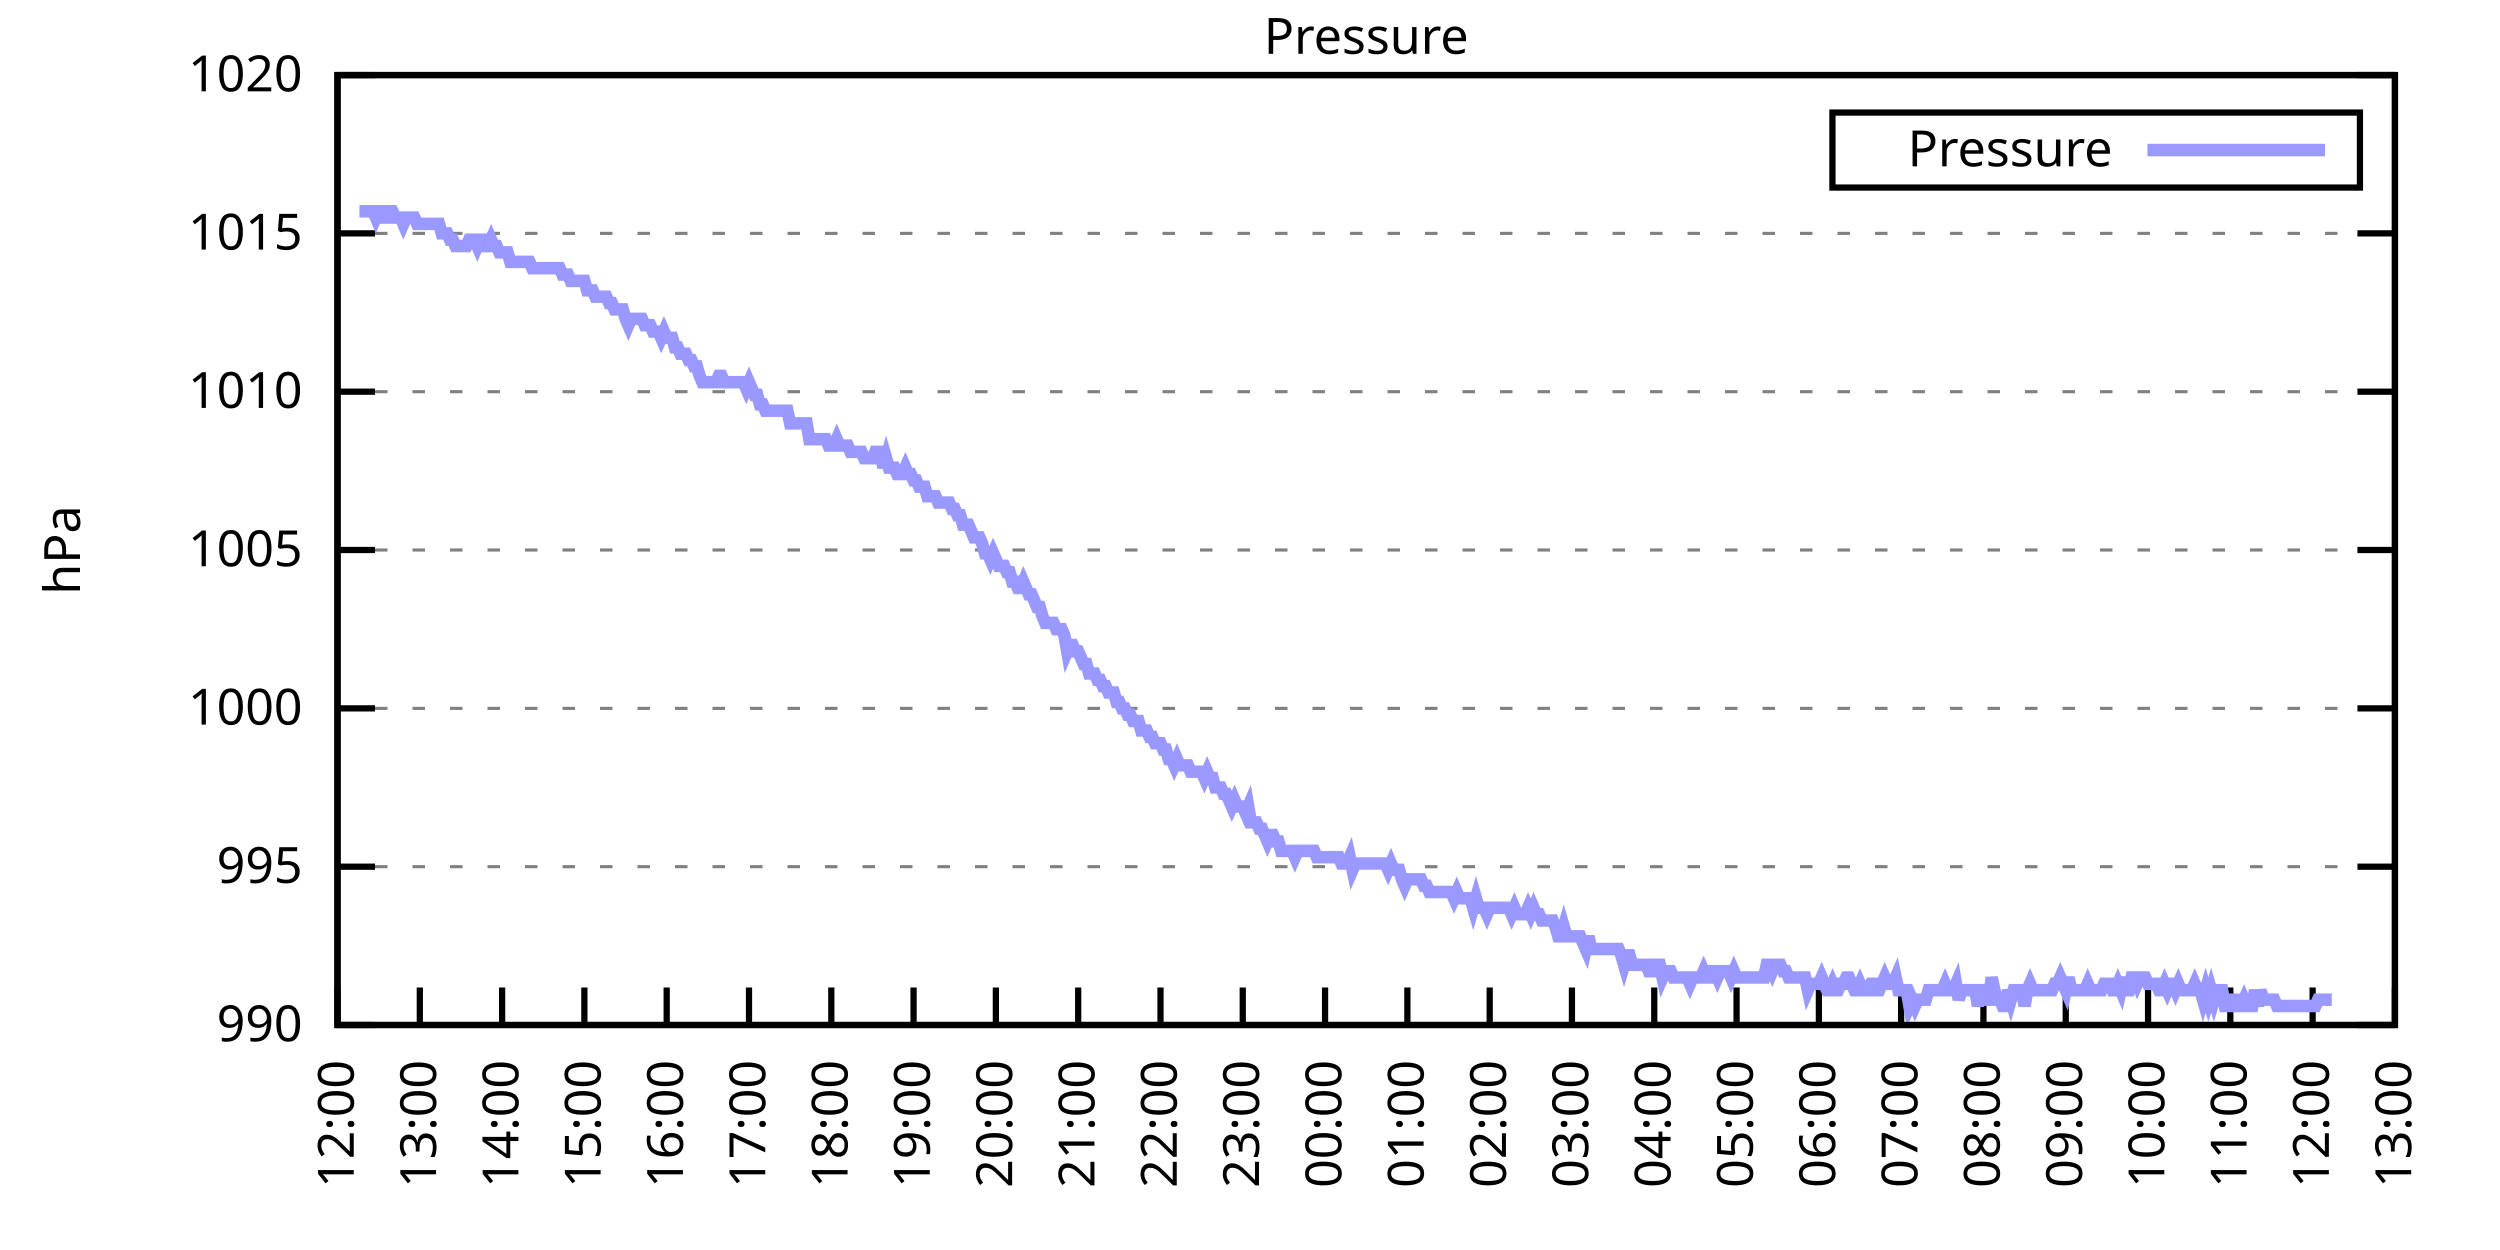
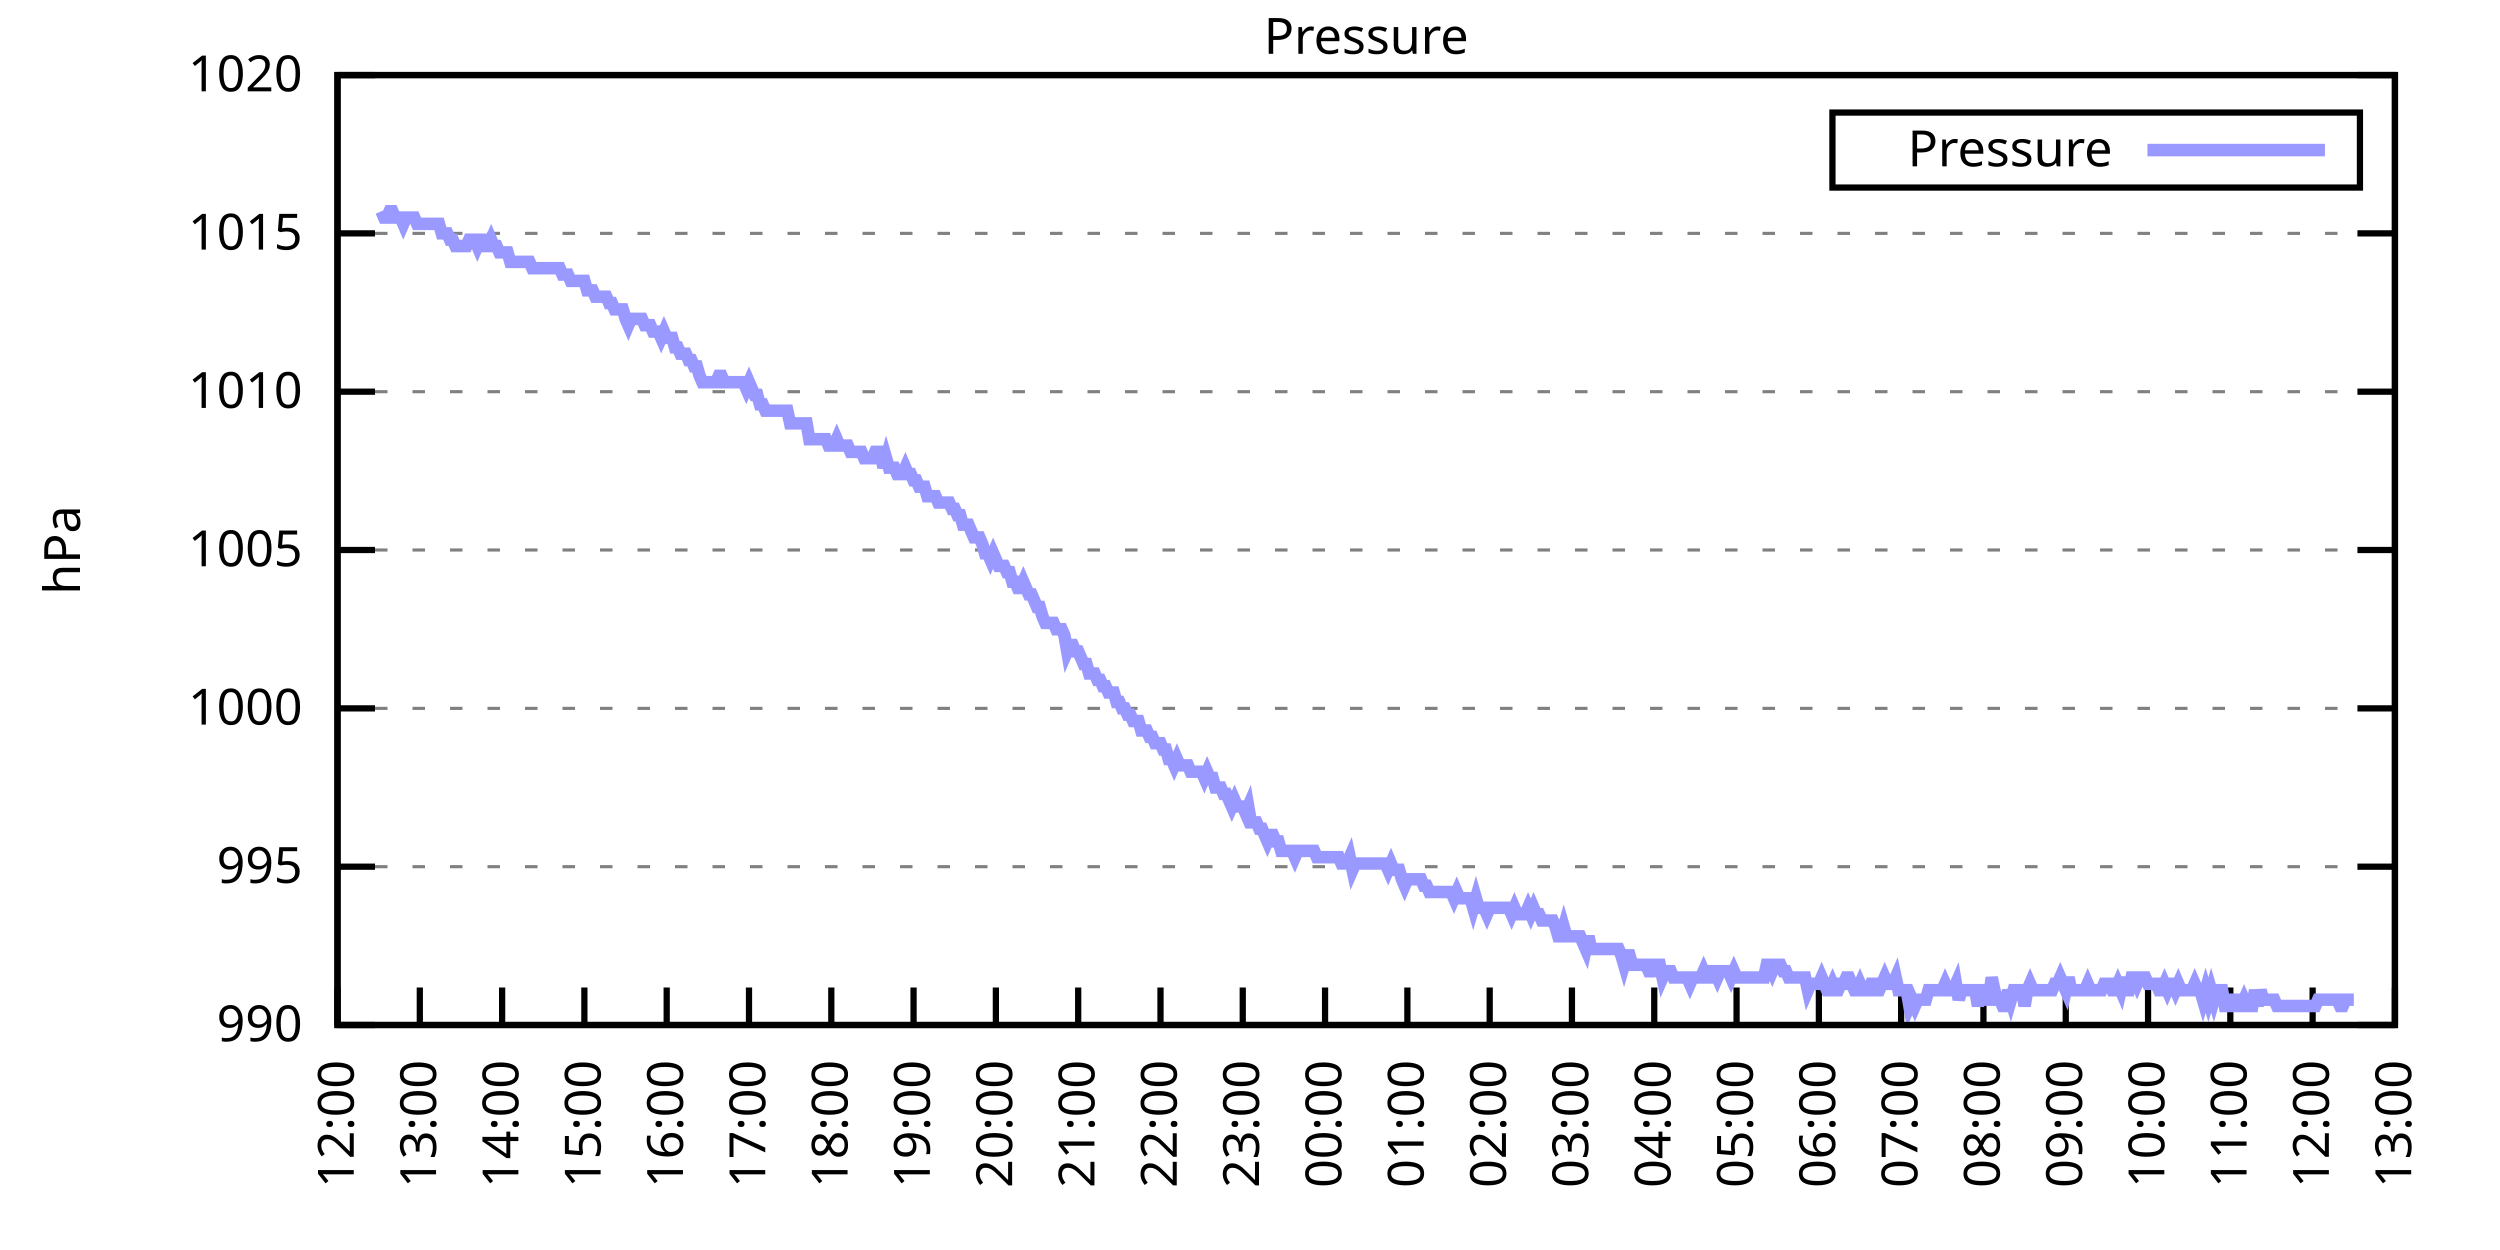
<svg xmlns="http://www.w3.org/2000/svg" xmlns:xlink="http://www.w3.org/1999/xlink" width="400" height="200" viewBox="0 0 400 200">
  <g id="gnuplot_canvas">
    <rect x="0" y="0" width="400" height="200" fill="none" />
    <defs>
      <circle id="gpDot" r="0.5" stroke-width="0.5" stroke="currentColor" />
      <path id="gpPt0" stroke-width="0.333" stroke="currentColor" d="M-1,0 h2 M0,-1 v2" />
      <path id="gpPt1" stroke-width="0.333" stroke="currentColor" d="M-1,-1 L1,1 M1,-1 L-1,1" />
      <path id="gpPt2" stroke-width="0.333" stroke="currentColor" d="M-1,0 L1,0 M0,-1 L0,1 M-1,-1 L1,1 M-1,1 L1,-1" />
      <rect id="gpPt3" stroke-width="0.333" stroke="currentColor" x="-1" y="-1" width="2" height="2" />
      <rect id="gpPt4" stroke-width="0.333" stroke="currentColor" fill="currentColor" x="-1" y="-1" width="2" height="2" />
      <circle id="gpPt5" stroke-width="0.333" stroke="currentColor" cx="0" cy="0" r="1" />
      <use xlink:href="#gpPt5" id="gpPt6" fill="currentColor" stroke="none" />
      <path id="gpPt7" stroke-width="0.333" stroke="currentColor" d="M0,-1.33 L-1.33,0.67 L1.33,0.67 z" />
      <use xlink:href="#gpPt7" id="gpPt8" fill="currentColor" stroke="none" />
      <use xlink:href="#gpPt7" id="gpPt9" stroke="currentColor" transform="rotate(180)" />
      <use xlink:href="#gpPt9" id="gpPt10" fill="currentColor" stroke="none" />
      <use xlink:href="#gpPt3" id="gpPt11" stroke="currentColor" transform="rotate(45)" />
      <use xlink:href="#gpPt11" id="gpPt12" fill="currentColor" stroke="none" />
      <path id="gpPt13" stroke-width="0.333" stroke="currentColor" d="M0,1.330 L1.265,0.411 L0.782,-1.067 L-0.782,-1.076 L-1.265,0.411 z" />
      <use xlink:href="#gpPt13" id="gpPt14" fill="currentColor" stroke="none" />
      <filter id="textbox" filterUnits="objectBoundingBox" x="0" y="0" height="1" width="1">
        <feFlood flood-color="white" flood-opacity="1" result="bgnd" />
        <feComposite in="SourceGraphic" in2="bgnd" operator="atop" />
      </filter>
      <filter id="greybox" filterUnits="objectBoundingBox" x="0" y="0" height="1" width="1">
        <feFlood flood-color="lightgrey" flood-opacity="1" result="grey" />
        <feComposite in="SourceGraphic" in2="grey" operator="atop" />
      </filter>
    </defs>
    <g fill="none" color="white" stroke="currentColor" stroke-width="1.00" stroke-linecap="butt" stroke-linejoin="miter">
</g>
    <g fill="none" color="black" stroke="currentColor" stroke-width="1.00" stroke-linecap="butt" stroke-linejoin="miter">
      <g stroke="none" shape-rendering="crispEdges">
        <polygon fill="rgb(255, 255, 255)" points="54.00,164.00 383.18,164.00 383.18,12.02 54.00,12.02 " />
      </g>
    </g>
    <g fill="none" color="black" stroke="currentColor" stroke-width="1.00" stroke-linecap="butt" stroke-linejoin="miter">
</g>
    <g fill="none" color="black" stroke="black" stroke-width="0.50" stroke-linecap="butt" stroke-linejoin="miter">
</g>
    <g fill="none" color="gray" stroke="currentColor" stroke-width="0.50" stroke-linecap="butt" stroke-linejoin="miter">
      <path stroke="gray" stroke-dasharray="2,4" class="gridline" d="M54.00,164.00 L383.19,164.00  " />
    </g>
    <g fill="none" color="gray" stroke="gray" stroke-width="1.00" stroke-linecap="butt" stroke-linejoin="miter">
</g>
    <g fill="none" color="black" stroke="currentColor" stroke-width="1.00" stroke-linecap="butt" stroke-linejoin="miter">
      <path stroke="black" d="M54.00,164.00 L60.00,164.00 M383.19,164.00 L377.19,164.00  " />
      <g transform="translate(48.40,166.60)" stroke="none" fill="black" font-family="Sans" font-size="8.00" text-anchor="end">
        <text>
          <tspan font-family="Sans"> 990</tspan>
        </text>
      </g>
    </g>
    <g fill="none" color="black" stroke="currentColor" stroke-width="1.00" stroke-linecap="butt" stroke-linejoin="miter">
</g>
    <g fill="none" color="black" stroke="black" stroke-width="0.50" stroke-linecap="butt" stroke-linejoin="miter">
</g>
    <g fill="none" color="gray" stroke="currentColor" stroke-width="0.50" stroke-linecap="butt" stroke-linejoin="miter">
      <path stroke="gray" stroke-dasharray="2,4" class="gridline" d="M54.00,138.67 L383.19,138.67  " />
    </g>
    <g fill="none" color="gray" stroke="gray" stroke-width="1.00" stroke-linecap="butt" stroke-linejoin="miter">
</g>
    <g fill="none" color="black" stroke="currentColor" stroke-width="1.00" stroke-linecap="butt" stroke-linejoin="miter">
      <path stroke="black" d="M54.00,138.67 L60.00,138.67 M383.19,138.67 L377.19,138.67  " />
      <g transform="translate(48.40,141.27)" stroke="none" fill="black" font-family="Sans" font-size="8.00" text-anchor="end">
        <text>
          <tspan font-family="Sans"> 995</tspan>
        </text>
      </g>
    </g>
    <g fill="none" color="black" stroke="currentColor" stroke-width="1.00" stroke-linecap="butt" stroke-linejoin="miter">
</g>
    <g fill="none" color="black" stroke="black" stroke-width="0.50" stroke-linecap="butt" stroke-linejoin="miter">
</g>
    <g fill="none" color="gray" stroke="currentColor" stroke-width="0.50" stroke-linecap="butt" stroke-linejoin="miter">
      <path stroke="gray" stroke-dasharray="2,4" class="gridline" d="M54.00,113.34 L383.19,113.34  " />
    </g>
    <g fill="none" color="gray" stroke="gray" stroke-width="1.00" stroke-linecap="butt" stroke-linejoin="miter">
</g>
    <g fill="none" color="black" stroke="currentColor" stroke-width="1.00" stroke-linecap="butt" stroke-linejoin="miter">
      <path stroke="black" d="M54.00,113.34 L60.00,113.34 M383.19,113.34 L377.19,113.34  " />
      <g transform="translate(48.40,115.94)" stroke="none" fill="black" font-family="Sans" font-size="8.00" text-anchor="end">
        <text>
          <tspan font-family="Sans"> 1000</tspan>
        </text>
      </g>
    </g>
    <g fill="none" color="black" stroke="currentColor" stroke-width="1.00" stroke-linecap="butt" stroke-linejoin="miter">
</g>
    <g fill="none" color="black" stroke="black" stroke-width="0.50" stroke-linecap="butt" stroke-linejoin="miter">
</g>
    <g fill="none" color="gray" stroke="currentColor" stroke-width="0.50" stroke-linecap="butt" stroke-linejoin="miter">
      <path stroke="gray" stroke-dasharray="2,4" class="gridline" d="M54.00,88.00 L383.19,88.00  " />
    </g>
    <g fill="none" color="gray" stroke="gray" stroke-width="1.00" stroke-linecap="butt" stroke-linejoin="miter">
</g>
    <g fill="none" color="black" stroke="currentColor" stroke-width="1.00" stroke-linecap="butt" stroke-linejoin="miter">
      <path stroke="black" d="M54.00,88.00 L60.00,88.00 M383.19,88.00 L377.19,88.00  " />
      <g transform="translate(48.40,90.60)" stroke="none" fill="black" font-family="Sans" font-size="8.00" text-anchor="end">
        <text>
          <tspan font-family="Sans"> 1005</tspan>
        </text>
      </g>
    </g>
    <g fill="none" color="black" stroke="currentColor" stroke-width="1.00" stroke-linecap="butt" stroke-linejoin="miter">
</g>
    <g fill="none" color="black" stroke="black" stroke-width="0.50" stroke-linecap="butt" stroke-linejoin="miter">
</g>
    <g fill="none" color="gray" stroke="currentColor" stroke-width="0.50" stroke-linecap="butt" stroke-linejoin="miter">
      <path stroke="gray" stroke-dasharray="2,4" class="gridline" d="M54.00,62.67 L383.19,62.67  " />
    </g>
    <g fill="none" color="gray" stroke="gray" stroke-width="1.00" stroke-linecap="butt" stroke-linejoin="miter">
</g>
    <g fill="none" color="black" stroke="currentColor" stroke-width="1.00" stroke-linecap="butt" stroke-linejoin="miter">
      <path stroke="black" d="M54.00,62.67 L60.00,62.67 M383.19,62.67 L377.19,62.67  " />
      <g transform="translate(48.40,65.27)" stroke="none" fill="black" font-family="Sans" font-size="8.00" text-anchor="end">
        <text>
          <tspan font-family="Sans"> 1010</tspan>
        </text>
      </g>
    </g>
    <g fill="none" color="black" stroke="currentColor" stroke-width="1.00" stroke-linecap="butt" stroke-linejoin="miter">
</g>
    <g fill="none" color="black" stroke="black" stroke-width="0.50" stroke-linecap="butt" stroke-linejoin="miter">
</g>
    <g fill="none" color="gray" stroke="currentColor" stroke-width="0.50" stroke-linecap="butt" stroke-linejoin="miter">
      <path stroke="gray" stroke-dasharray="2,4" class="gridline" d="M54.00,37.34 L383.19,37.34  " />
    </g>
    <g fill="none" color="gray" stroke="gray" stroke-width="1.00" stroke-linecap="butt" stroke-linejoin="miter">
</g>
    <g fill="none" color="black" stroke="currentColor" stroke-width="1.00" stroke-linecap="butt" stroke-linejoin="miter">
      <path stroke="black" d="M54.00,37.34 L60.00,37.34 M383.19,37.34 L377.19,37.34  " />
      <g transform="translate(48.40,39.94)" stroke="none" fill="black" font-family="Sans" font-size="8.00" text-anchor="end">
        <text>
          <tspan font-family="Sans"> 1015</tspan>
        </text>
      </g>
    </g>
    <g fill="none" color="black" stroke="currentColor" stroke-width="1.00" stroke-linecap="butt" stroke-linejoin="miter">
</g>
    <g fill="none" color="black" stroke="black" stroke-width="0.50" stroke-linecap="butt" stroke-linejoin="miter">
</g>
    <g fill="none" color="gray" stroke="currentColor" stroke-width="0.50" stroke-linecap="butt" stroke-linejoin="miter">
      <path stroke="gray" stroke-dasharray="2,4" class="gridline" d="M54.00,12.01 L383.19,12.01  " />
    </g>
    <g fill="none" color="gray" stroke="gray" stroke-width="1.00" stroke-linecap="butt" stroke-linejoin="miter">
</g>
    <g fill="none" color="black" stroke="currentColor" stroke-width="1.00" stroke-linecap="butt" stroke-linejoin="miter">
      <path stroke="black" d="M54.00,12.01 L60.00,12.01 M383.19,12.01 L377.19,12.01  " />
      <g transform="translate(48.40,14.61)" stroke="none" fill="black" font-family="Sans" font-size="8.00" text-anchor="end">
        <text>
          <tspan font-family="Sans"> 1020</tspan>
        </text>
      </g>
    </g>
    <g fill="none" color="black" stroke="currentColor" stroke-width="1.00" stroke-linecap="butt" stroke-linejoin="miter">
      <path stroke="black" d="M54.00,164.00 L54.00,158.00  " />
      <g transform="translate(56.60,169.60) rotate(270.00)" stroke="none" fill="black" font-family="Sans" font-size="8.00" text-anchor="end">
        <text>
          <tspan font-family="Sans">12:00</tspan>
        </text>
      </g>
    </g>
    <g fill="none" color="black" stroke="currentColor" stroke-width="1.00" stroke-linecap="butt" stroke-linejoin="miter">
      <path stroke="black" d="M67.17,164.00 L67.17,158.00  " />
      <g transform="translate(69.77,169.60) rotate(270.00)" stroke="none" fill="black" font-family="Sans" font-size="8.00" text-anchor="end">
        <text>
          <tspan font-family="Sans">13:00</tspan>
        </text>
      </g>
    </g>
    <g fill="none" color="black" stroke="currentColor" stroke-width="1.00" stroke-linecap="butt" stroke-linejoin="miter">
      <path stroke="black" d="M80.34,164.00 L80.34,158.00  " />
      <g transform="translate(82.94,169.60) rotate(270.00)" stroke="none" fill="black" font-family="Sans" font-size="8.00" text-anchor="end">
        <text>
          <tspan font-family="Sans">14:00</tspan>
        </text>
      </g>
    </g>
    <g fill="none" color="black" stroke="currentColor" stroke-width="1.00" stroke-linecap="butt" stroke-linejoin="miter">
      <path stroke="black" d="M93.50,164.00 L93.50,158.00  " />
      <g transform="translate(96.10,169.60) rotate(270.00)" stroke="none" fill="black" font-family="Sans" font-size="8.00" text-anchor="end">
        <text>
          <tspan font-family="Sans">15:00</tspan>
        </text>
      </g>
    </g>
    <g fill="none" color="black" stroke="currentColor" stroke-width="1.00" stroke-linecap="butt" stroke-linejoin="miter">
      <path stroke="black" d="M106.67,164.00 L106.67,158.00  " />
      <g transform="translate(109.27,169.60) rotate(270.00)" stroke="none" fill="black" font-family="Sans" font-size="8.00" text-anchor="end">
        <text>
          <tspan font-family="Sans">16:00</tspan>
        </text>
      </g>
    </g>
    <g fill="none" color="black" stroke="currentColor" stroke-width="1.00" stroke-linecap="butt" stroke-linejoin="miter">
      <path stroke="black" d="M119.84,164.00 L119.84,158.00  " />
      <g transform="translate(122.44,169.60) rotate(270.00)" stroke="none" fill="black" font-family="Sans" font-size="8.00" text-anchor="end">
        <text>
          <tspan font-family="Sans">17:00</tspan>
        </text>
      </g>
    </g>
    <g fill="none" color="black" stroke="currentColor" stroke-width="1.00" stroke-linecap="butt" stroke-linejoin="miter">
      <path stroke="black" d="M133.01,164.00 L133.01,158.00  " />
      <g transform="translate(135.61,169.60) rotate(270.00)" stroke="none" fill="black" font-family="Sans" font-size="8.00" text-anchor="end">
        <text>
          <tspan font-family="Sans">18:00</tspan>
        </text>
      </g>
    </g>
    <g fill="none" color="black" stroke="currentColor" stroke-width="1.00" stroke-linecap="butt" stroke-linejoin="miter">
      <path stroke="black" d="M146.17,164.00 L146.17,158.00  " />
      <g transform="translate(148.77,169.60) rotate(270.00)" stroke="none" fill="black" font-family="Sans" font-size="8.00" text-anchor="end">
        <text>
          <tspan font-family="Sans">19:00</tspan>
        </text>
      </g>
    </g>
    <g fill="none" color="black" stroke="currentColor" stroke-width="1.00" stroke-linecap="butt" stroke-linejoin="miter">
      <path stroke="black" d="M159.34,164.00 L159.34,158.00  " />
      <g transform="translate(161.94,169.60) rotate(270.00)" stroke="none" fill="black" font-family="Sans" font-size="8.00" text-anchor="end">
        <text>
          <tspan font-family="Sans">20:00</tspan>
        </text>
      </g>
    </g>
    <g fill="none" color="black" stroke="currentColor" stroke-width="1.00" stroke-linecap="butt" stroke-linejoin="miter">
      <path stroke="black" d="M172.51,164.00 L172.51,158.00  " />
      <g transform="translate(175.11,169.60) rotate(270.00)" stroke="none" fill="black" font-family="Sans" font-size="8.00" text-anchor="end">
        <text>
          <tspan font-family="Sans">21:00</tspan>
        </text>
      </g>
    </g>
    <g fill="none" color="black" stroke="currentColor" stroke-width="1.00" stroke-linecap="butt" stroke-linejoin="miter">
      <path stroke="black" d="M185.68,164.00 L185.68,158.00  " />
      <g transform="translate(188.28,169.60) rotate(270.00)" stroke="none" fill="black" font-family="Sans" font-size="8.00" text-anchor="end">
        <text>
          <tspan font-family="Sans">22:00</tspan>
        </text>
      </g>
    </g>
    <g fill="none" color="black" stroke="currentColor" stroke-width="1.00" stroke-linecap="butt" stroke-linejoin="miter">
      <path stroke="black" d="M198.84,164.00 L198.84,158.00  " />
      <g transform="translate(201.44,169.60) rotate(270.00)" stroke="none" fill="black" font-family="Sans" font-size="8.00" text-anchor="end">
        <text>
          <tspan font-family="Sans">23:00</tspan>
        </text>
      </g>
    </g>
    <g fill="none" color="black" stroke="currentColor" stroke-width="1.00" stroke-linecap="butt" stroke-linejoin="miter">
      <path stroke="black" d="M212.01,164.00 L212.01,158.00  " />
      <g transform="translate(214.61,169.60) rotate(270.00)" stroke="none" fill="black" font-family="Sans" font-size="8.00" text-anchor="end">
        <text>
          <tspan font-family="Sans">00:00</tspan>
        </text>
      </g>
    </g>
    <g fill="none" color="black" stroke="currentColor" stroke-width="1.00" stroke-linecap="butt" stroke-linejoin="miter">
      <path stroke="black" d="M225.18,164.00 L225.18,158.00  " />
      <g transform="translate(227.78,169.60) rotate(270.00)" stroke="none" fill="black" font-family="Sans" font-size="8.00" text-anchor="end">
        <text>
          <tspan font-family="Sans">01:00</tspan>
        </text>
      </g>
    </g>
    <g fill="none" color="black" stroke="currentColor" stroke-width="1.00" stroke-linecap="butt" stroke-linejoin="miter">
      <path stroke="black" d="M238.35,164.00 L238.35,158.00  " />
      <g transform="translate(240.95,169.60) rotate(270.00)" stroke="none" fill="black" font-family="Sans" font-size="8.00" text-anchor="end">
        <text>
          <tspan font-family="Sans">02:00</tspan>
        </text>
      </g>
    </g>
    <g fill="none" color="black" stroke="currentColor" stroke-width="1.00" stroke-linecap="butt" stroke-linejoin="miter">
      <path stroke="black" d="M251.51,164.00 L251.51,158.00  " />
      <g transform="translate(254.11,169.60) rotate(270.00)" stroke="none" fill="black" font-family="Sans" font-size="8.00" text-anchor="end">
        <text>
          <tspan font-family="Sans">03:00</tspan>
        </text>
      </g>
    </g>
    <g fill="none" color="black" stroke="currentColor" stroke-width="1.00" stroke-linecap="butt" stroke-linejoin="miter">
      <path stroke="black" d="M264.68,164.00 L264.68,158.00  " />
      <g transform="translate(267.28,169.60) rotate(270.00)" stroke="none" fill="black" font-family="Sans" font-size="8.00" text-anchor="end">
        <text>
          <tspan font-family="Sans">04:00</tspan>
        </text>
      </g>
    </g>
    <g fill="none" color="black" stroke="currentColor" stroke-width="1.00" stroke-linecap="butt" stroke-linejoin="miter">
      <path stroke="black" d="M277.85,164.00 L277.85,158.00  " />
      <g transform="translate(280.45,169.60) rotate(270.00)" stroke="none" fill="black" font-family="Sans" font-size="8.00" text-anchor="end">
        <text>
          <tspan font-family="Sans">05:00</tspan>
        </text>
      </g>
    </g>
    <g fill="none" color="black" stroke="currentColor" stroke-width="1.00" stroke-linecap="butt" stroke-linejoin="miter">
      <path stroke="black" d="M291.02,164.00 L291.02,158.00  " />
      <g transform="translate(293.62,169.60) rotate(270.00)" stroke="none" fill="black" font-family="Sans" font-size="8.00" text-anchor="end">
        <text>
          <tspan font-family="Sans">06:00</tspan>
        </text>
      </g>
    </g>
    <g fill="none" color="black" stroke="currentColor" stroke-width="1.00" stroke-linecap="butt" stroke-linejoin="miter">
      <path stroke="black" d="M304.18,164.00 L304.18,158.00  " />
      <g transform="translate(306.78,169.60) rotate(270.00)" stroke="none" fill="black" font-family="Sans" font-size="8.00" text-anchor="end">
        <text>
          <tspan font-family="Sans">07:00</tspan>
        </text>
      </g>
    </g>
    <g fill="none" color="black" stroke="currentColor" stroke-width="1.00" stroke-linecap="butt" stroke-linejoin="miter">
      <path stroke="black" d="M317.35,164.00 L317.35,158.00  " />
      <g transform="translate(319.95,169.60) rotate(270.00)" stroke="none" fill="black" font-family="Sans" font-size="8.00" text-anchor="end">
        <text>
          <tspan font-family="Sans">08:00</tspan>
        </text>
      </g>
    </g>
    <g fill="none" color="black" stroke="currentColor" stroke-width="1.00" stroke-linecap="butt" stroke-linejoin="miter">
      <path stroke="black" d="M330.52,164.00 L330.52,158.00  " />
      <g transform="translate(333.12,169.60) rotate(270.00)" stroke="none" fill="black" font-family="Sans" font-size="8.00" text-anchor="end">
        <text>
          <tspan font-family="Sans">09:00</tspan>
        </text>
      </g>
    </g>
    <g fill="none" color="black" stroke="currentColor" stroke-width="1.00" stroke-linecap="butt" stroke-linejoin="miter">
      <path stroke="black" d="M343.69,164.00 L343.69,158.00  " />
      <g transform="translate(346.29,169.60) rotate(270.00)" stroke="none" fill="black" font-family="Sans" font-size="8.00" text-anchor="end">
        <text>
          <tspan font-family="Sans">10:00</tspan>
        </text>
      </g>
    </g>
    <g fill="none" color="black" stroke="currentColor" stroke-width="1.00" stroke-linecap="butt" stroke-linejoin="miter">
      <path stroke="black" d="M356.85,164.00 L356.85,158.00  " />
      <g transform="translate(359.45,169.60) rotate(270.00)" stroke="none" fill="black" font-family="Sans" font-size="8.00" text-anchor="end">
        <text>
          <tspan font-family="Sans">11:00</tspan>
        </text>
      </g>
    </g>
    <g fill="none" color="black" stroke="currentColor" stroke-width="1.00" stroke-linecap="butt" stroke-linejoin="miter">
      <path stroke="black" d="M370.02,164.00 L370.02,158.00  " />
      <g transform="translate(372.62,169.60) rotate(270.00)" stroke="none" fill="black" font-family="Sans" font-size="8.00" text-anchor="end">
        <text>
          <tspan font-family="Sans">12:00</tspan>
        </text>
      </g>
    </g>
    <g fill="none" color="black" stroke="currentColor" stroke-width="1.00" stroke-linecap="butt" stroke-linejoin="miter">
      <path stroke="black" d="M383.19,164.00 L383.19,158.00  " />
      <g transform="translate(385.79,169.60) rotate(270.00)" stroke="none" fill="black" font-family="Sans" font-size="8.00" text-anchor="end">
        <text>
          <tspan font-family="Sans">13:00</tspan>
        </text>
      </g>
    </g>
    <g fill="none" color="black" stroke="currentColor" stroke-width="1.00" stroke-linecap="butt" stroke-linejoin="miter">
</g>
    <g fill="none" color="black" stroke="currentColor" stroke-width="1.00" stroke-linecap="butt" stroke-linejoin="miter">
      <path stroke="black" d="M54.00,12.01 L54.00,164.00 L383.19,164.00 L383.19,12.01 L54.00,12.01 Z  " />
    </g>
    <g fill="none" color="black" stroke="currentColor" stroke-width="1.00" stroke-linecap="butt" stroke-linejoin="miter">
</g>
    <g fill="none" color="black" stroke="currentColor" stroke-width="1.00" stroke-linecap="butt" stroke-linejoin="miter">
      <path stroke="black" d="M293.19,30.01 L293.19,18.01 L377.59,18.01 L377.59,30.01 L293.19,30.01 Z  " />
    </g>
    <g id="Pressure_plot_1">
      <g fill="none" color="white" stroke="black" stroke-width="2.00" stroke-linecap="butt" stroke-linejoin="miter">
</g>
      <g fill="none" color="black" stroke="currentColor" stroke-width="2.00" stroke-linecap="butt" stroke-linejoin="miter">
        <g transform="translate(337.99,26.61)" stroke="none" fill="black" font-family="Sans" font-size="8.00" text-anchor="end">
          <text>
            <tspan font-family="Sans">Pressure</tspan>
          </text>
        </g>
      </g>
      <g fill="none" color="black" stroke="currentColor" stroke-width="2.00" stroke-linecap="butt" stroke-linejoin="miter">
-         <path stroke="rgb(153, 153, 255)" d="M343.59,24.01 L371.99,24.01 M57.51,33.80 L57.95,33.80 L58.39,33.80 L58.83,33.80 L59.27,33.80 L59.71,33.80   L60.14,34.81 L60.58,33.80 L61.02,33.80 L61.46,34.81 L61.90,34.81 L62.34,33.80 L62.78,33.80 L63.22,34.81   L63.66,34.81 L64.10,34.81 L64.53,35.82 L64.97,34.81 L65.41,34.81 L65.85,34.81 L66.29,34.81 L66.73,35.82   L67.17,35.82 L67.61,35.82 L68.05,35.82 L68.48,35.82 L68.92,35.82 L69.36,35.82 L69.80,35.82 L70.24,35.82   L70.68,37.34 L71.12,37.34 L71.56,37.34 L72.00,38.35 L72.43,38.35 L72.87,39.37 L73.31,39.37 L73.75,39.37   L74.19,39.37 L74.63,39.37 L75.07,38.35 L75.51,38.35 L75.95,38.35 L76.38,39.37 L76.82,38.35 L77.26,38.35   L77.70,39.37 L78.14,39.37 L78.58,38.35 L79.02,39.37 L79.46,39.37 L79.90,40.38 L80.34,40.38 L80.77,40.38   L81.21,40.38 L81.65,41.90 L82.09,41.90 L82.53,41.90 L82.97,41.90 L83.41,41.90 L83.85,41.90 L84.29,41.90   L84.72,41.90 L85.16,42.91 L85.60,42.91 L86.04,42.91 L86.48,42.91 L86.92,42.91 L87.36,42.91 L87.80,42.91   L88.24,42.91 L88.67,42.91 L89.11,42.91 L89.55,42.91 L89.99,43.93 L90.43,43.93 L90.87,43.93 L91.31,44.94   L91.75,44.94 L92.19,44.94 L92.62,44.94 L93.06,44.94 L93.50,44.94 L93.94,46.46 L94.38,46.46 L94.82,46.46   L95.26,47.47 L95.70,47.47 L96.14,47.47 L96.58,47.47 L97.01,47.47 L97.45,48.49 L97.89,48.49 L98.33,49.50   L98.77,49.50 L99.21,49.50 L99.65,49.50 L100.09,51.02 L100.53,52.03 L100.96,51.02 L101.40,51.02 L101.84,51.02   L102.28,51.02 L102.72,51.02 L103.16,52.03 L103.60,52.03 L104.04,52.03 L104.48,53.05 L104.91,53.05 L105.35,53.05   L105.79,54.06 L106.23,53.05 L106.67,54.06 L107.11,54.06 L107.55,54.06 L107.99,55.58 L108.43,55.58 L108.87,56.59   L109.30,56.59 L109.74,56.59 L110.18,57.61 L110.62,57.61 L111.06,58.62 L111.50,58.62 L111.94,60.14 L112.38,61.15   L112.82,61.15 L113.25,61.15 L113.69,61.15 L114.13,61.15 L114.57,61.15 L115.01,60.14 L115.45,60.14 L115.89,61.15   L116.33,61.15 L116.77,61.15 L117.20,61.15 L117.64,61.15 L118.08,61.15 L118.52,61.15 L118.96,61.15 L119.40,62.17   L119.84,61.15 L120.28,62.17 L120.72,63.18 L121.15,63.18 L121.59,64.70 L122.03,64.70 L122.47,65.71 L122.91,65.71   L123.35,65.71 L123.79,65.71 L124.23,65.71 L124.67,65.71 L125.11,65.71 L125.54,65.71 L125.98,65.71 L126.42,67.74   L126.86,67.74 L127.30,67.74 L127.74,67.74 L128.18,67.74 L128.62,67.74 L129.06,67.74 L129.49,70.27 L129.93,70.27   L130.37,70.27 L130.81,70.27 L131.25,70.27 L131.69,70.27 L132.13,70.27 L132.57,71.29 L133.01,71.29 L133.44,71.29   L133.88,70.27 L134.32,71.29 L134.76,71.29 L135.20,71.29 L135.64,71.29 L136.08,72.30 L136.52,72.30 L136.96,72.30   L137.39,72.30 L137.83,72.30 L138.27,73.31 L138.71,73.31 L139.15,73.31 L139.59,73.31 L140.03,72.30 L140.47,72.30   L140.91,72.30 L141.35,74.83 L141.78,73.31 L142.22,74.83 L142.66,74.83 L143.10,74.83 L143.54,75.85 L143.98,75.85   L144.42,75.85 L144.86,74.83 L145.30,75.85 L145.73,75.85 L146.17,76.86 L146.61,76.86 L147.05,77.87 L147.49,77.87   L147.93,77.87 L148.37,79.39 L148.81,79.39 L149.25,79.39 L149.68,79.39 L150.12,80.41 L150.56,80.41 L151.00,80.41   L151.44,80.41 L151.88,80.41 L152.32,81.42 L152.76,81.42 L153.20,82.43 L153.63,82.43 L154.07,83.95 L154.51,83.95   L154.95,83.95 L155.39,84.97 L155.83,85.98 L156.27,85.98 L156.71,85.98 L157.15,86.99 L157.59,88.51 L158.02,88.51   L158.46,89.52 L158.90,88.51 L159.34,89.52 L159.78,90.54 L160.22,90.54 L160.66,90.54 L161.10,91.55 L161.54,91.55   L161.97,93.07 L162.41,93.07 L162.85,94.08 L163.29,94.08 L163.73,93.07 L164.17,94.08 L164.61,95.10 L165.05,95.10   L165.49,96.11 L165.92,97.12 L166.36,97.12 L166.80,98.64 L167.24,99.66 L167.68,99.66 L168.12,99.66 L168.56,99.66   L169.00,100.67 L169.44,100.67 L169.87,100.67 L170.31,101.68 L170.75,104.22 L171.19,103.20 L171.63,103.20 L172.07,104.22   L172.51,104.22 L172.95,105.23 L173.39,106.24 L173.83,106.24 L174.26,107.76 L174.70,107.76 L175.14,107.76 L175.58,108.78   L176.02,108.78 L176.46,109.79 L176.90,109.79 L177.34,110.80 L177.78,110.80 L178.21,110.80 L178.65,112.32 L179.09,112.32   L179.53,113.34 L179.97,113.34 L180.41,114.35 L180.85,114.35 L181.29,115.36 L181.73,115.36 L182.16,115.36 L182.60,116.88   L183.04,116.88 L183.48,116.88 L183.92,117.90 L184.36,117.90 L184.80,118.91 L185.24,118.91 L185.68,118.91 L186.11,119.92   L186.55,119.92 L186.99,121.44 L187.43,121.44 L187.87,122.46 L188.31,121.44 L188.75,122.46 L189.19,122.46 L189.63,122.46   L190.07,122.46 L190.50,123.47 L190.94,123.47 L191.38,123.47 L191.82,123.47 L192.26,123.47 L192.70,124.48 L193.14,123.47   L193.58,124.48 L194.02,124.48 L194.45,126.00 L194.89,126.00 L195.33,126.00 L195.77,127.02 L196.21,127.02 L196.65,128.03   L197.09,129.04 L197.53,128.03 L197.97,129.04 L198.40,129.04 L198.84,129.04 L199.28,130.06 L199.72,129.04 L200.16,131.58   L200.60,131.58 L201.04,131.58 L201.48,132.59 L201.92,132.59 L202.35,133.60 L202.79,134.62 L203.23,133.60 L203.67,133.60   L204.11,134.62 L204.55,134.62 L204.99,136.14 L205.43,136.14 L205.87,136.14 L206.31,136.14 L206.74,136.14 L207.18,137.15   L207.62,136.14 L208.06,136.14 L208.50,136.14 L208.94,136.14 L209.38,136.14 L209.82,136.14 L210.26,136.14 L210.69,137.15   L211.13,137.15 L211.57,137.15 L212.01,137.15 L212.45,137.15 L212.89,137.15 L213.33,137.15 L213.77,137.15 L214.21,137.15   L214.64,138.16 L215.08,138.16 L215.52,138.16 L215.96,137.15 L216.40,139.17 L216.84,138.16 L217.28,138.16 L217.72,138.16   L218.16,138.16 L218.60,138.16 L219.03,138.16 L219.47,138.16 L219.91,138.16 L220.35,138.16 L220.79,138.16 L221.23,138.16   L221.67,138.16 L222.11,139.17 L222.55,138.16 L222.98,139.17 L223.42,139.17 L223.86,139.17 L224.30,140.69 L224.74,141.71   L225.18,140.69 L225.62,140.69 L226.06,140.69 L226.50,140.69 L226.93,140.69 L227.37,140.69 L227.81,141.71 L228.25,141.71   L228.69,142.72 L229.13,142.72 L229.57,142.72 L230.01,142.72 L230.45,142.72 L230.88,142.72 L231.32,142.72 L231.76,142.72   L232.20,142.72 L232.64,143.73 L233.08,142.72 L233.52,143.73 L233.96,143.73 L234.40,143.73 L234.84,143.73 L235.27,143.73   L235.71,145.25 L236.15,143.73 L236.59,145.25 L237.03,145.25 L237.47,145.25 L237.91,146.27 L238.35,145.25 L238.79,145.25   L239.22,145.25 L239.66,145.25 L240.10,145.25 L240.54,145.25 L240.98,145.25 L241.42,145.25 L241.86,146.27 L242.30,145.25   L242.74,146.27 L243.17,146.27 L243.61,146.27 L244.05,146.27 L244.49,145.25 L244.93,146.27 L245.37,145.25 L245.81,146.27   L246.25,146.27 L246.69,147.28 L247.12,147.28 L247.56,147.28 L248.00,147.28 L248.44,147.28 L248.88,148.29 L249.32,149.81   L249.76,149.81 L250.20,148.29 L250.64,149.81 L251.08,149.81 L251.51,149.81 L251.95,149.81 L252.39,149.81 L252.83,149.81   L253.27,150.83 L253.71,151.84 L254.15,149.81 L254.59,151.84 L255.03,151.84 L255.46,151.84 L255.90,151.84 L256.34,151.84   L256.78,151.84 L257.22,151.84 L257.66,151.84 L258.10,151.84 L258.54,151.84 L258.98,151.84 L259.41,152.85 L259.85,154.37   L260.29,152.85 L260.73,152.85 L261.17,154.37 L261.61,154.37 L262.05,154.37 L262.49,154.37 L262.93,154.37 L263.36,154.37   L263.80,155.39 L264.24,155.39 L264.68,154.37 L265.12,154.37 L265.56,154.37 L266.00,156.40 L266.44,155.39 L266.88,155.39   L267.32,155.39 L267.75,156.40 L268.19,156.40 L268.63,156.40 L269.07,156.40 L269.51,156.40 L269.95,156.40 L270.39,157.41   L270.83,156.40 L271.27,156.40 L271.70,156.40 L272.14,156.40 L272.58,155.39 L273.02,156.40 L273.46,156.40 L273.90,155.39   L274.34,155.39 L274.78,156.40 L275.22,155.39 L275.65,155.39 L276.09,155.39 L276.53,155.39 L276.97,156.40 L277.41,155.39   L277.85,156.40 L278.29,156.40 L278.73,156.40 L279.17,156.40 L279.60,156.40 L280.04,156.40 L280.48,156.40 L280.92,156.40   L281.36,156.40 L281.80,156.40 L282.24,156.40 L282.68,154.37 L283.12,154.37 L283.56,155.39 L283.99,154.37 L284.43,154.37   L284.87,154.37 L285.31,155.39 L285.75,155.39 L286.19,156.40 L286.63,156.40 L287.07,156.40 L287.51,156.40 L287.94,156.40   L288.38,156.40 L288.82,156.40 L289.26,158.43 L289.70,157.41 L290.14,157.41 L290.58,157.41 L291.02,157.41 L291.46,156.40   L291.89,157.41 L292.33,158.43 L292.77,158.43 L293.21,157.41 L293.65,158.43 L294.09,158.43 L294.53,157.41 L294.97,157.41   L295.41,156.40 L295.84,156.40 L296.28,157.41 L296.72,158.43 L297.16,158.43 L297.60,157.41 L298.04,158.43 L298.48,158.43   L298.92,158.43 L299.36,157.41 L299.80,157.41 L300.23,158.43 L300.67,158.43 L301.11,157.41 L301.55,156.40 L301.99,157.41   L302.43,157.41 L302.87,157.41 L303.31,156.40 L303.75,158.43 L304.18,158.43 L304.62,158.43 L305.06,158.43 L305.50,160.96   L305.94,159.95 L306.38,160.96 L306.82,159.95 L307.26,159.95 L307.70,159.95 L308.13,159.95 L308.57,158.43 L309.01,158.43   L309.45,158.43 L309.89,158.43 L310.33,158.43 L310.77,158.43 L311.21,157.41 L311.65,158.43 L312.08,158.43 L312.52,158.43   L312.96,157.41 L313.40,159.95 L313.84,158.43 L314.28,158.43 L314.72,158.43 L315.16,158.43 L315.60,158.43 L316.04,158.43   L316.47,160.96 L316.91,158.43 L317.35,158.43 L317.79,159.95 L318.23,159.95 L318.67,156.40 L319.11,158.43 L319.55,159.95   L319.99,159.95 L320.42,160.96 L320.86,160.96 L321.30,158.43 L321.74,159.95 L322.18,158.43 L322.62,158.43 L323.06,158.43   L323.50,158.43 L323.94,160.96 L324.37,158.43 L324.81,157.41 L325.25,158.43 L325.69,158.43 L326.13,158.43 L326.57,158.43   L327.01,158.43 L327.45,158.43 L327.89,158.43 L328.33,158.43 L328.76,157.41 L329.20,157.41 L329.64,156.40 L330.08,157.41   L330.52,158.43 L330.96,156.40 L331.40,158.43 L331.84,158.43 L332.28,158.43 L332.71,158.43 L333.15,158.43 L333.59,158.43   L334.03,157.41 L334.47,158.43 L334.91,158.43 L335.35,158.43 L335.79,158.43 L336.23,158.43 L336.66,157.41 L337.10,157.41   L337.54,157.41 L337.98,158.43 L338.42,158.43 L338.86,157.41 L339.30,158.43 L339.74,156.40 L340.18,158.43 L340.61,158.43   L341.05,156.40 L341.49,156.40 L341.93,157.41 L342.37,156.40 L342.81,156.40 L343.25,156.40 L343.69,157.41 L344.13,157.41   L344.57,157.41 L345.00,157.41 L345.44,158.43 L345.88,158.43 L346.32,157.41 L346.76,158.43 L347.20,157.41 L347.64,157.41   L348.08,158.43 L348.52,157.41 L348.95,158.43 L349.39,158.43 L349.83,158.43 L350.27,158.43 L350.71,158.43 L351.15,157.41   L351.59,158.43 L352.03,158.43 L352.47,159.95 L352.90,158.43 L353.34,159.95 L353.78,158.43 L354.22,159.95 L354.66,158.43   L355.10,158.43 L355.54,158.43 L355.98,160.96 L356.42,160.96 L356.85,160.96 L357.29,159.95 L357.73,159.95 L358.17,160.96   L358.61,160.96 L359.05,159.95 L359.49,160.96 L359.93,160.96 L360.37,160.96 L360.81,158.43 L361.24,160.96 L361.68,158.43   L362.12,159.95 L362.56,159.95 L363.00,159.95 L363.44,159.95 L363.88,159.95 L364.32,160.96 L364.76,160.96 L365.19,160.96   L365.63,160.96 L366.07,160.96 L366.51,160.96 L366.95,160.96 L367.39,160.96 L367.83,160.96 L368.27,160.96 L368.71,160.96   L369.14,160.96 L369.58,160.96 L370.02,160.96 L370.46,160.96 L370.90,159.95 L371.34,159.95 L371.78,159.95 L372.22,159.95   L372.66,159.95 L373.09,159.95  " />
+         <path stroke="rgb(153, 153, 255)" d="M343.59,24.01 L371.99,24.01 M61.02,33.80 L61.46,34.81 L61.90,34.81 L62.34,33.80 L62.78,33.80 L63.22,34.81   L63.66,34.81 L64.10,34.81 L64.53,35.82 L64.97,34.81 L65.41,34.81 L65.85,34.81 L66.29,34.81 L66.73,35.82   L67.17,35.82 L67.61,35.82 L68.05,35.82 L68.48,35.82 L68.92,35.82 L69.36,35.82 L69.80,35.82 L70.24,35.82   L70.68,37.34 L71.12,37.34 L71.56,37.34 L72.00,38.35 L72.43,38.35 L72.87,39.37 L73.31,39.37 L73.75,39.37   L74.19,39.37 L74.63,39.37 L75.07,38.35 L75.51,38.35 L75.95,38.35 L76.38,39.37 L76.82,38.35 L77.26,38.35   L77.70,39.37 L78.14,39.37 L78.58,38.35 L79.02,39.37 L79.46,39.37 L79.90,40.38 L80.34,40.38 L80.77,40.38   L81.21,40.38 L81.65,41.90 L82.09,41.90 L82.53,41.90 L82.97,41.90 L83.41,41.90 L83.85,41.90 L84.29,41.90   L84.72,41.90 L85.16,42.91 L85.60,42.91 L86.04,42.91 L86.48,42.91 L86.92,42.91 L87.36,42.91 L87.80,42.91   L88.24,42.91 L88.67,42.91 L89.11,42.91 L89.55,42.91 L89.99,43.93 L90.43,43.93 L90.87,43.93 L91.31,44.94   L91.75,44.94 L92.19,44.94 L92.62,44.94 L93.06,44.94 L93.50,44.94 L93.94,46.46 L94.38,46.46 L94.82,46.46   L95.26,47.47 L95.70,47.47 L96.14,47.47 L96.58,47.47 L97.01,47.47 L97.45,48.49 L97.89,48.49 L98.33,49.50   L98.77,49.50 L99.21,49.50 L99.65,49.50 L100.09,51.02 L100.53,52.03 L100.96,51.02 L101.40,51.02 L101.84,51.02   L102.28,51.02 L102.72,51.02 L103.16,52.03 L103.60,52.03 L104.04,52.03 L104.48,53.05 L104.91,53.05 L105.35,53.05   L105.79,54.06 L106.23,53.05 L106.67,54.06 L107.11,54.06 L107.55,54.06 L107.99,55.58 L108.43,55.58 L108.87,56.59   L109.30,56.59 L109.74,56.59 L110.18,57.61 L110.62,57.61 L111.06,58.62 L111.50,58.62 L111.94,60.14 L112.38,61.15   L112.82,61.15 L113.25,61.15 L113.69,61.15 L114.13,61.15 L114.57,61.15 L115.01,60.14 L115.45,60.14 L115.89,61.15   L116.33,61.15 L116.77,61.15 L117.20,61.15 L117.64,61.15 L118.08,61.15 L118.52,61.15 L118.96,61.15 L119.40,62.17   L119.84,61.15 L120.28,62.17 L120.72,63.18 L121.15,63.18 L121.59,64.70 L122.03,64.70 L122.47,65.71 L122.91,65.71   L123.35,65.71 L123.79,65.71 L124.23,65.71 L124.67,65.71 L125.11,65.71 L125.54,65.71 L125.98,65.71 L126.42,67.74   L126.86,67.74 L127.30,67.74 L127.74,67.74 L128.18,67.74 L128.62,67.74 L129.06,67.74 L129.49,70.27 L129.93,70.27   L130.37,70.27 L130.81,70.27 L131.25,70.27 L131.69,70.27 L132.13,70.27 L132.57,71.29 L133.01,71.29 L133.44,71.29   L133.88,70.27 L134.32,71.29 L134.76,71.29 L135.20,71.29 L135.64,71.29 L136.08,72.30 L136.52,72.30 L136.96,72.30   L137.39,72.30 L137.83,72.30 L138.27,73.31 L138.71,73.31 L139.15,73.31 L139.59,73.31 L140.03,72.30 L140.47,72.30   L140.91,72.30 L141.35,74.83 L141.78,73.31 L142.22,74.83 L142.66,74.83 L143.10,74.83 L143.54,75.85 L143.98,75.85   L144.42,75.85 L144.86,74.83 L145.30,75.85 L145.73,75.85 L146.17,76.86 L146.61,76.86 L147.05,77.87 L147.49,77.87   L147.93,77.87 L148.37,79.39 L148.81,79.39 L149.25,79.39 L149.68,79.39 L150.12,80.41 L150.56,80.41 L151.00,80.41   L151.44,80.41 L151.88,80.41 L152.32,81.42 L152.76,81.42 L153.20,82.43 L153.63,82.43 L154.07,83.95 L154.51,83.95   L154.95,83.95 L155.39,84.97 L155.83,85.98 L156.27,85.98 L156.71,85.98 L157.15,86.99 L157.59,88.51 L158.02,88.51   L158.46,89.52 L158.90,88.51 L159.34,89.52 L159.78,90.54 L160.22,90.54 L160.66,90.54 L161.10,91.55 L161.54,91.55   L161.97,93.07 L162.41,93.07 L162.85,94.08 L163.29,94.08 L163.73,93.07 L164.17,94.08 L164.61,95.10 L165.05,95.10   L165.49,96.11 L165.92,97.12 L166.36,97.12 L166.80,98.64 L167.24,99.66 L167.68,99.66 L168.12,99.66 L168.56,99.66   L169.00,100.67 L169.44,100.67 L169.87,100.67 L170.31,101.68 L170.75,104.22 L171.19,103.20 L171.63,103.20 L172.07,104.22   L172.51,104.22 L172.95,105.23 L173.39,106.24 L173.83,106.24 L174.26,107.76 L174.70,107.76 L175.14,107.76 L175.58,108.78   L176.02,108.78 L176.46,109.79 L176.90,109.79 L177.34,110.80 L177.78,110.80 L178.21,110.80 L178.65,112.32 L179.09,112.32   L179.53,113.34 L179.97,113.34 L180.41,114.35 L180.85,114.35 L181.29,115.36 L181.73,115.36 L182.16,115.36 L182.60,116.88   L183.04,116.88 L183.48,116.88 L183.92,117.90 L184.36,117.90 L184.80,118.91 L185.24,118.91 L185.68,118.91 L186.11,119.92   L186.55,119.92 L186.99,121.44 L187.43,121.44 L187.87,122.46 L188.31,121.44 L188.75,122.46 L189.19,122.46 L189.63,122.46   L190.07,122.46 L190.50,123.47 L190.94,123.47 L191.38,123.47 L191.82,123.47 L192.26,123.47 L192.70,124.48 L193.14,123.47   L193.58,124.48 L194.02,124.48 L194.45,126.00 L194.89,126.00 L195.33,126.00 L195.77,127.02 L196.21,127.02 L196.65,128.03   L197.09,129.04 L197.53,128.03 L197.97,129.04 L198.40,129.04 L198.84,129.04 L199.28,130.06 L199.72,129.04 L200.16,131.58   L200.60,131.58 L201.04,131.58 L201.48,132.59 L201.92,132.59 L202.35,133.60 L202.79,134.62 L203.23,133.60 L203.67,133.60   L204.11,134.62 L204.55,134.62 L204.99,136.14 L205.43,136.14 L205.87,136.14 L206.31,136.14 L206.74,136.14 L207.18,137.15   L207.62,136.14 L208.06,136.14 L208.50,136.14 L208.94,136.14 L209.38,136.14 L209.82,136.14 L210.26,136.14 L210.69,137.15   L211.13,137.15 L211.57,137.15 L212.01,137.15 L212.45,137.15 L212.89,137.15 L213.33,137.15 L213.77,137.15 L214.21,137.15   L214.64,138.16 L215.08,138.16 L215.52,138.16 L215.96,137.15 L216.40,139.17 L216.84,138.16 L217.28,138.16 L217.72,138.16   L218.16,138.16 L218.60,138.16 L219.03,138.16 L219.47,138.16 L219.91,138.16 L220.35,138.16 L220.79,138.16 L221.23,138.16   L221.67,138.16 L222.11,139.17 L222.55,138.16 L222.98,139.17 L223.42,139.17 L223.86,139.17 L224.30,140.69 L224.74,141.71   L225.18,140.69 L225.62,140.69 L226.06,140.69 L226.50,140.69 L226.93,140.69 L227.37,140.69 L227.81,141.71 L228.25,141.71   L228.69,142.72 L229.13,142.72 L229.57,142.72 L230.01,142.72 L230.45,142.72 L230.88,142.72 L231.32,142.72 L231.76,142.72   L232.20,142.72 L232.64,143.73 L233.08,142.72 L233.52,143.73 L233.96,143.73 L234.40,143.73 L234.84,143.73 L235.27,143.73   L235.71,145.25 L236.15,143.73 L236.59,145.25 L237.03,145.25 L237.47,145.25 L237.91,146.27 L238.35,145.25 L238.79,145.25   L239.22,145.25 L239.66,145.25 L240.10,145.25 L240.54,145.25 L240.98,145.25 L241.42,145.25 L241.86,146.27 L242.30,145.25   L242.74,146.27 L243.17,146.27 L243.61,146.27 L244.05,146.27 L244.49,145.25 L244.93,146.27 L245.37,145.25 L245.81,146.27   L246.25,146.27 L246.69,147.28 L247.12,147.28 L247.56,147.28 L248.00,147.28 L248.44,147.28 L248.88,148.29 L249.32,149.81   L249.76,149.81 L250.20,148.29 L250.64,149.81 L251.08,149.81 L251.51,149.81 L251.95,149.81 L252.39,149.81 L252.83,149.81   L253.27,150.83 L253.71,151.84 L254.15,149.81 L254.59,151.84 L255.03,151.84 L255.46,151.84 L255.90,151.84 L256.34,151.84   L256.78,151.84 L257.22,151.84 L257.66,151.84 L258.10,151.84 L258.54,151.84 L258.98,151.84 L259.41,152.85 L259.85,154.37   L260.29,152.85 L260.73,152.85 L261.17,154.37 L261.61,154.37 L262.05,154.37 L262.49,154.37 L262.93,154.37 L263.36,154.37   L263.80,155.39 L264.24,155.39 L264.68,154.37 L265.12,154.37 L265.56,154.37 L266.00,156.40 L266.44,155.39 L266.88,155.39   L267.32,155.39 L267.75,156.40 L268.19,156.40 L268.63,156.40 L269.07,156.40 L269.51,156.40 L269.95,156.40 L270.39,157.41   L270.83,156.40 L271.27,156.40 L271.70,156.40 L272.14,156.40 L272.58,155.39 L273.02,156.40 L273.46,156.40 L273.90,155.39   L274.34,155.39 L274.78,156.40 L275.22,155.39 L275.65,155.39 L276.09,155.39 L276.53,155.39 L276.97,156.40 L277.41,155.39   L277.85,156.40 L278.29,156.40 L278.73,156.40 L279.17,156.40 L279.60,156.40 L280.04,156.40 L280.48,156.40 L280.92,156.40   L281.36,156.40 L281.80,156.40 L282.24,156.40 L282.68,154.37 L283.12,154.37 L283.56,155.39 L283.99,154.37 L284.43,154.37   L284.87,154.37 L285.31,155.39 L285.75,155.39 L286.19,156.40 L286.63,156.40 L287.07,156.40 L287.51,156.40 L287.94,156.40   L288.38,156.40 L288.82,156.40 L289.26,158.43 L289.70,157.41 L290.14,157.41 L290.58,157.41 L291.02,157.41 L291.46,156.40   L291.89,157.41 L292.33,158.43 L292.77,158.43 L293.21,157.41 L293.65,158.43 L294.09,158.43 L294.53,157.41 L294.97,157.41   L295.41,156.40 L295.84,156.40 L296.28,157.41 L296.72,158.43 L297.16,158.43 L297.60,157.41 L298.04,158.43 L298.48,158.43   L298.92,158.43 L299.36,157.41 L299.80,157.41 L300.23,158.43 L300.67,158.43 L301.11,157.41 L301.55,156.40 L301.99,157.41   L302.43,157.41 L302.87,157.41 L303.31,156.40 L303.75,158.43 L304.18,158.43 L304.62,158.43 L305.06,158.43 L305.50,160.96   L305.94,159.95 L306.38,160.96 L306.82,159.95 L307.26,159.95 L307.70,159.95 L308.13,159.95 L308.57,158.43 L309.01,158.43   L309.45,158.43 L309.89,158.43 L310.33,158.43 L310.77,158.43 L311.21,157.41 L311.65,158.43 L312.08,158.43 L312.52,158.43   L312.96,157.41 L313.40,159.95 L313.84,158.43 L314.28,158.43 L314.72,158.43 L315.16,158.43 L315.60,158.43 L316.04,158.43   L316.47,160.96 L316.91,158.43 L317.35,158.43 L317.79,159.95 L318.23,159.95 L318.67,156.40 L319.11,158.43 L319.55,159.95   L319.99,159.95 L320.42,160.96 L320.86,160.96 L321.30,158.43 L321.74,159.95 L322.18,158.43 L322.62,158.43 L323.06,158.43   L323.50,158.43 L323.94,160.96 L324.37,158.43 L324.81,157.41 L325.25,158.43 L325.69,158.43 L326.13,158.43 L326.57,158.43   L327.01,158.43 L327.45,158.43 L327.89,158.43 L328.33,158.43 L328.76,157.41 L329.20,157.41 L329.64,156.40 L330.08,157.41   L330.52,158.43 L330.96,156.40 L331.40,158.43 L331.84,158.43 L332.28,158.43 L332.71,158.43 L333.15,158.43 L333.59,158.43   L334.03,157.41 L334.47,158.43 L334.91,158.43 L335.35,158.43 L335.79,158.43 L336.23,158.43 L336.66,157.41 L337.10,157.41   L337.54,157.41 L337.98,158.43 L338.42,158.43 L338.86,157.41 L339.30,158.43 L339.74,156.40 L340.18,158.43 L340.61,158.43   L341.05,156.40 L341.49,156.40 L341.93,157.41 L342.37,156.40 L342.81,156.40 L343.25,156.40 L343.69,157.41 L344.13,157.41   L344.57,157.41 L345.00,157.41 L345.44,158.43 L345.88,158.43 L346.32,157.41 L346.76,158.43 L347.20,157.41 L347.64,157.41   L348.08,158.43 L348.52,157.41 L348.95,158.43 L349.39,158.43 L349.83,158.43 L350.27,158.43 L350.71,158.43 L351.15,157.41   L351.59,158.43 L352.03,158.43 L352.47,159.95 L352.90,158.43 L353.34,159.95 L353.78,158.43 L354.22,159.95 L354.66,158.43   L355.10,158.43 L355.54,158.43 L355.98,160.96 L356.42,160.96 L356.85,160.96 L357.29,159.95 L357.73,159.95 L358.17,160.96   L358.61,160.96 L359.05,159.95 L359.49,160.96 L359.93,160.96 L360.37,160.96 L360.81,158.43 L361.24,160.96 L361.68,158.43   L362.12,159.95 L362.56,159.95 L363.00,159.95 L363.44,159.95 L363.88,159.95 L364.32,160.96 L364.76,160.96 L365.19,160.96   L365.63,160.96 L366.07,160.96 L366.51,160.96 L366.95,160.96 L367.39,160.96 L367.83,160.96 L368.27,160.96 L368.71,160.96   L369.14,160.96 L369.58,160.96 L370.02,160.96 L370.46,160.96 L370.90,159.95 L371.34,159.95 L371.78,159.95 L372.22,159.95   L372.66,159.95 L373.09,159.95 L373.53,159.95 L373.97,159.95 L374.41,160.96 L374.85,160.96 L375.29,159.95 L375.73,159.95   L376.17,159.95 L376.61,159.95  " />
      </g>
    </g>
    <g fill="none" color="black" stroke="currentColor" stroke-width="2.00" stroke-linecap="butt" stroke-linejoin="miter">
</g>
    <g fill="none" color="black" stroke="black" stroke-width="1.00" stroke-linecap="butt" stroke-linejoin="miter">
</g>
    <g fill="none" color="black" stroke="currentColor" stroke-width="1.00" stroke-linecap="butt" stroke-linejoin="miter">
      <path stroke="black" d="M54.00,12.01 L54.00,164.00 L383.19,164.00 L383.19,12.01 L54.00,12.01 Z  " />
      <g transform="translate(12.80,88.01) rotate(270.00)" stroke="none" fill="black" font-family="Sans" font-size="8.00" text-anchor="middle">
        <text>
          <tspan font-family="Sans">hPa</tspan>
        </text>
      </g>
    </g>
    <g fill="none" color="black" stroke="currentColor" stroke-width="1.00" stroke-linecap="butt" stroke-linejoin="miter">
</g>
    <g fill="none" color="black" stroke="currentColor" stroke-width="1.00" stroke-linecap="butt" stroke-linejoin="miter">
      <g transform="translate(218.59,8.61)" stroke="none" fill="black" font-family="Sans" font-size="8.00" text-anchor="middle">
        <text>
          <tspan font-family="Sans">Pressure</tspan>
        </text>
      </g>
    </g>
    <g fill="none" color="black" stroke="currentColor" stroke-width="1.00" stroke-linecap="butt" stroke-linejoin="miter">
</g>
  </g>
</svg>
